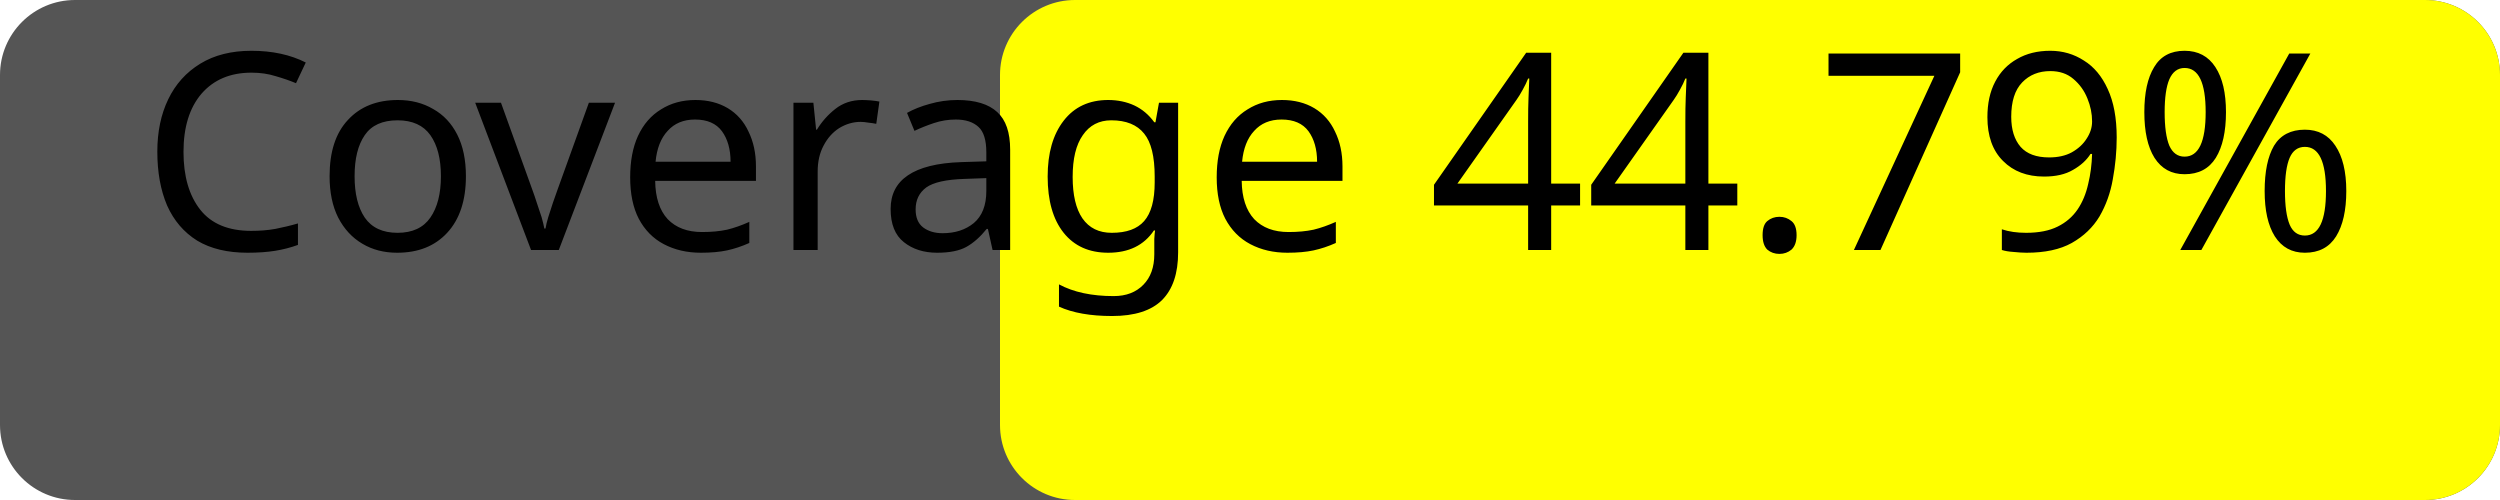
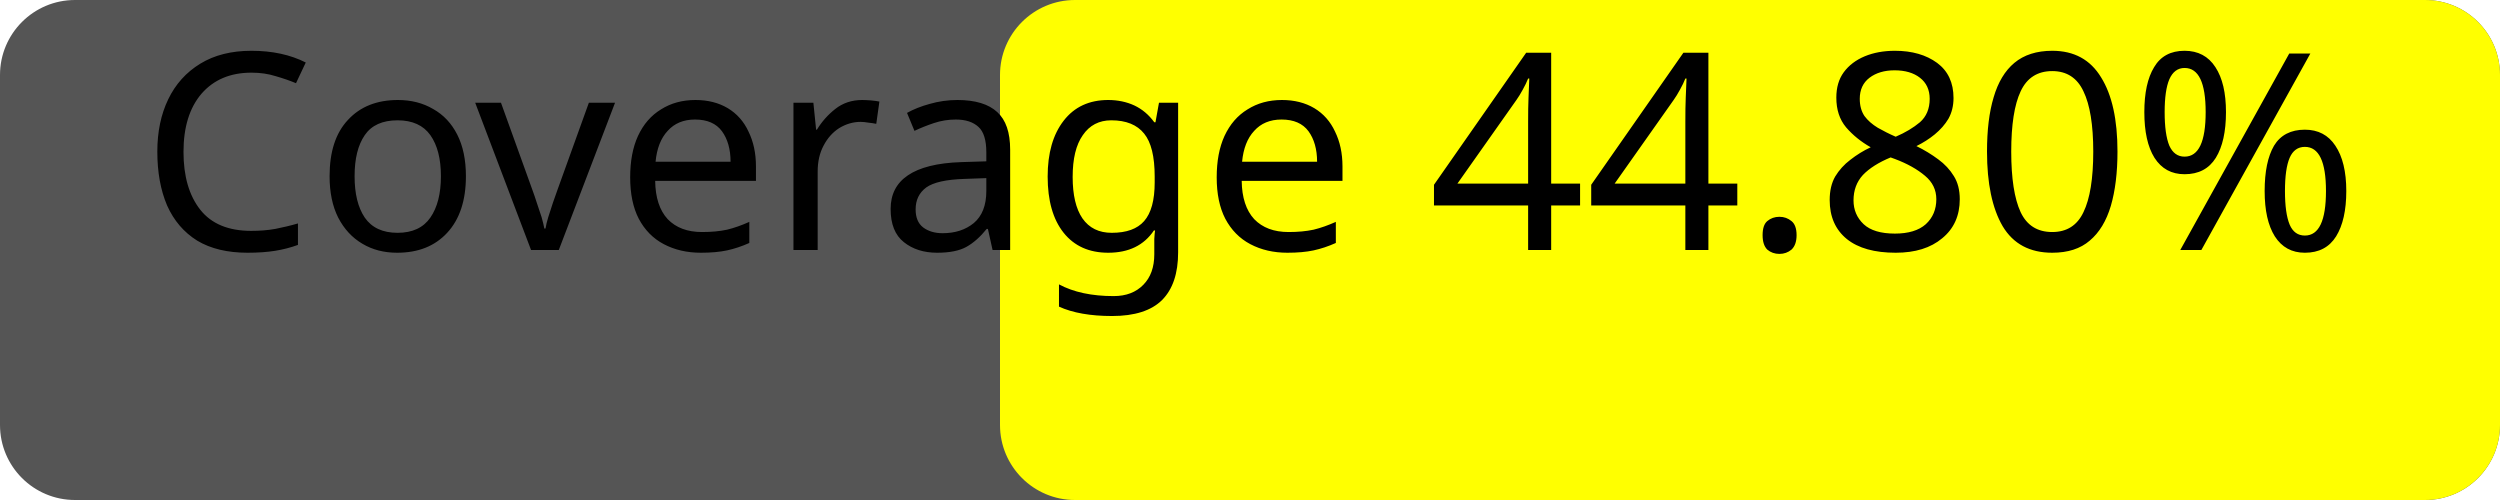
<svg xmlns="http://www.w3.org/2000/svg" width="100" height="20">
  <rect width="100" height="20" rx="3" fill="#555" />
  <rect x="40" width="60" height="20" rx="3" fill="yellow" />
-   <text x="50%" y="50%" alignment-baseline="middle" text-anchor="middle" fill="#000" font-size="11" font-family="Verdana">Coverage 44.79%</text>
+   <text x="50%" y="50%" alignment-baseline="middle" text-anchor="middle" fill="#000" font-size="11" font-family="Verdana">Coverage 44.80%</text>
</svg>
